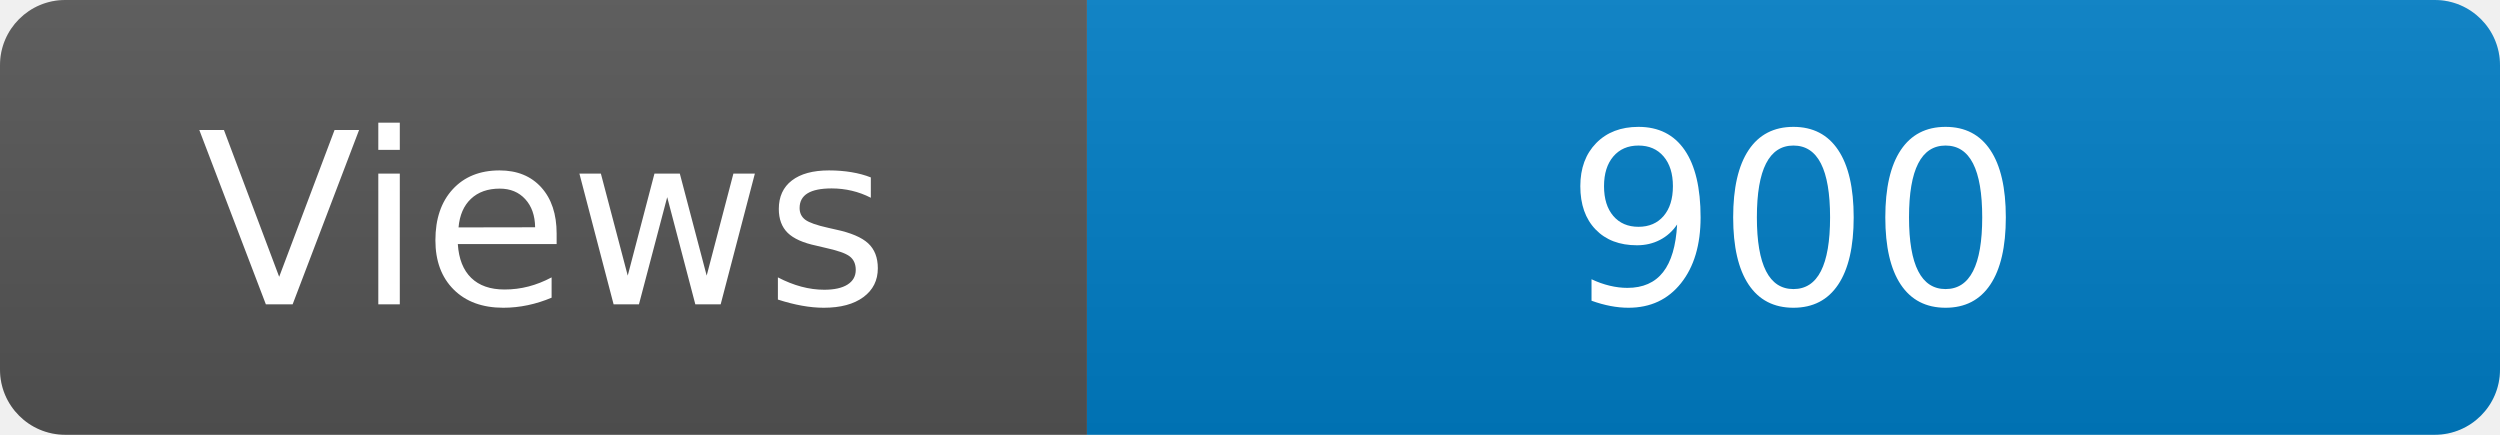
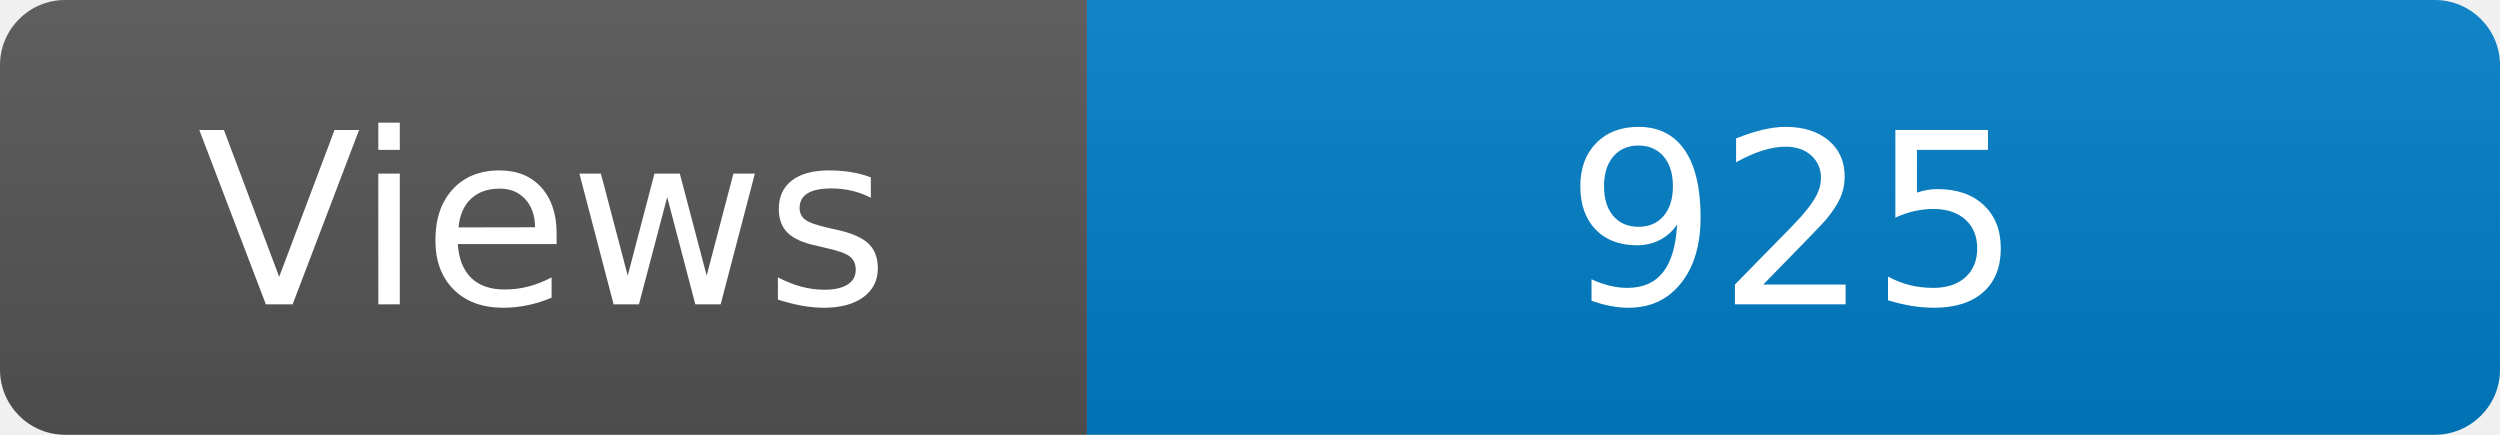
<svg xmlns="http://www.w3.org/2000/svg" width="115" height="20" role="img" aria-label="Maintained?: yes">
  <linearGradient id="s" x2="0" y2="100%">
    <stop offset="0" stop-color="#bbb" stop-opacity=".1" />
    <stop offset="1" stop-opacity=".1" />
  </linearGradient>
  <clipPath id="r">
    <rect width="115" height="20" rx="3" fill="#fff" />
  </clipPath>
  <g clip-path="url(#r)">
    <rect width="50" height="20" fill="#555" />
    <rect x="50" width="160" height="20" fill="#007ec6" />
    <rect width="115" height="20" fill="url(#s)" />
  </g>
  <g fill="#fff" text-anchor="middle" font-family="Verdana,Geneva,DejaVu Sans,sans-serif" font-size="110">
    <text x="250" y="140" transform="scale(.1)" fill="#fff">Views</text>
-     <text x="825" y="140" transform="scale(.1)" fill="#fff">900</text>
+     <text x="825" y="140" transform="scale(.1)" fill="#fff">925</text>
  </g>
</svg>
